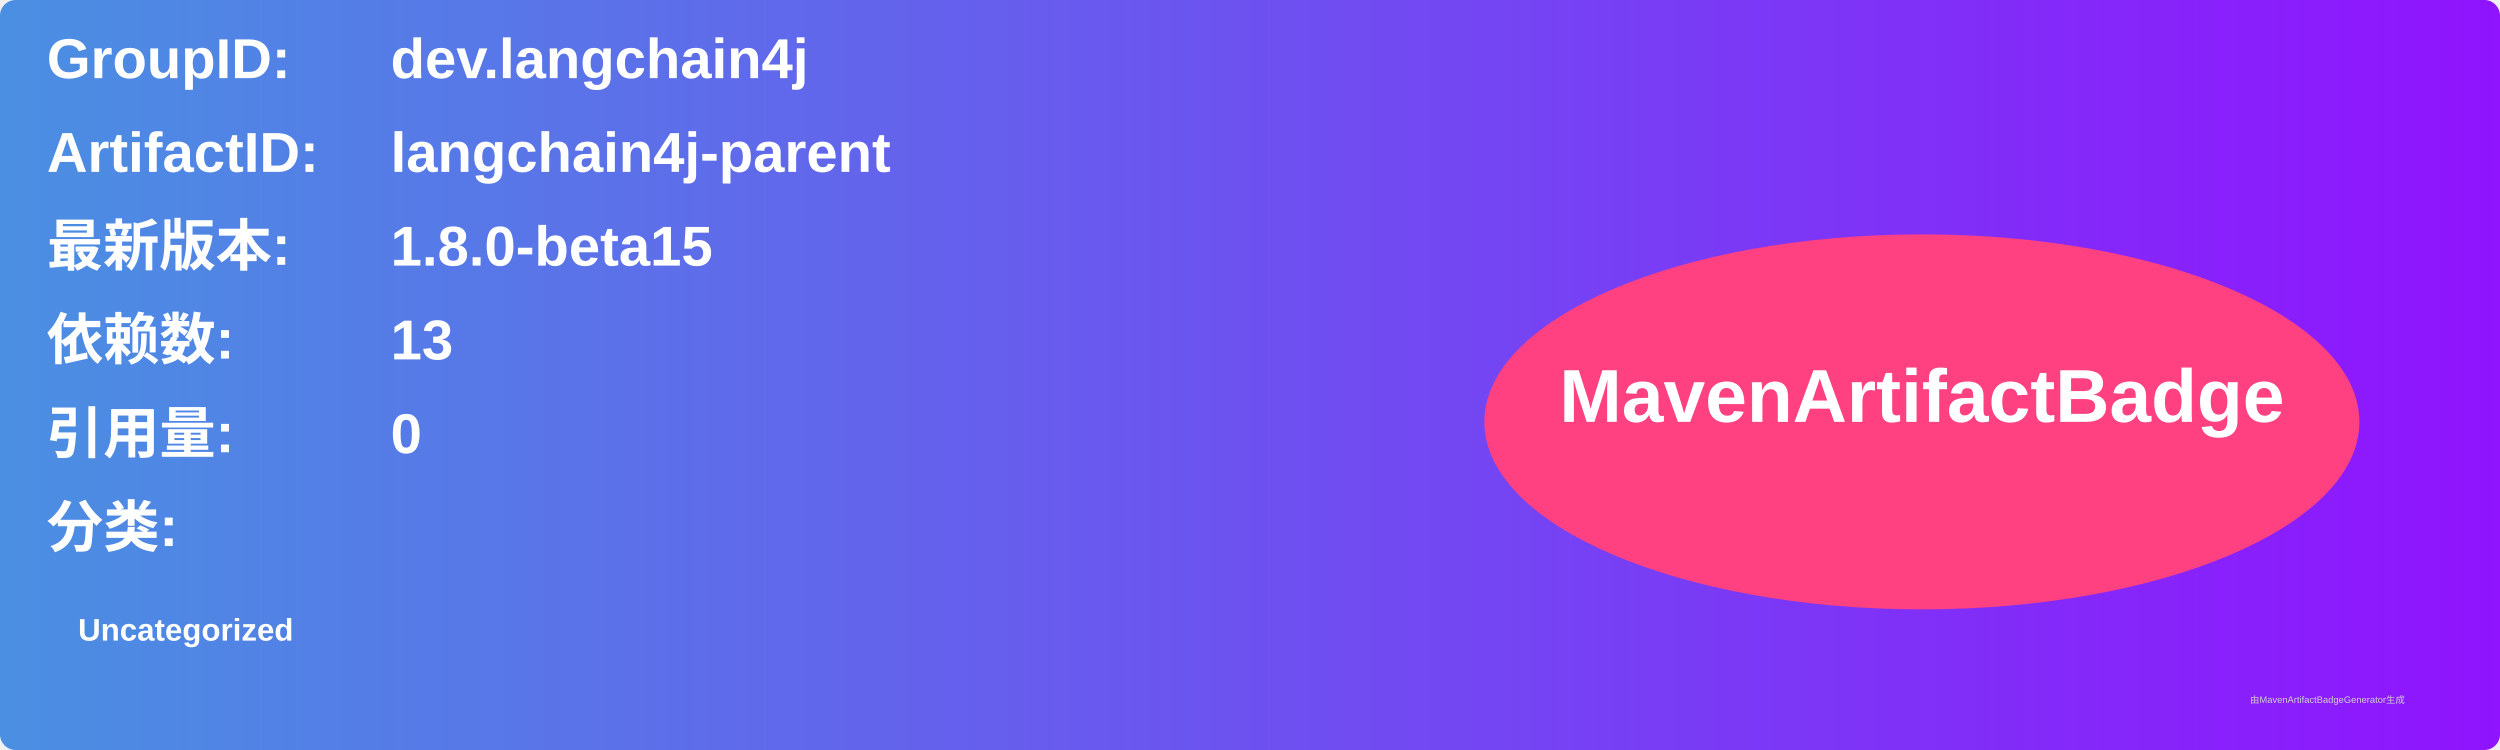
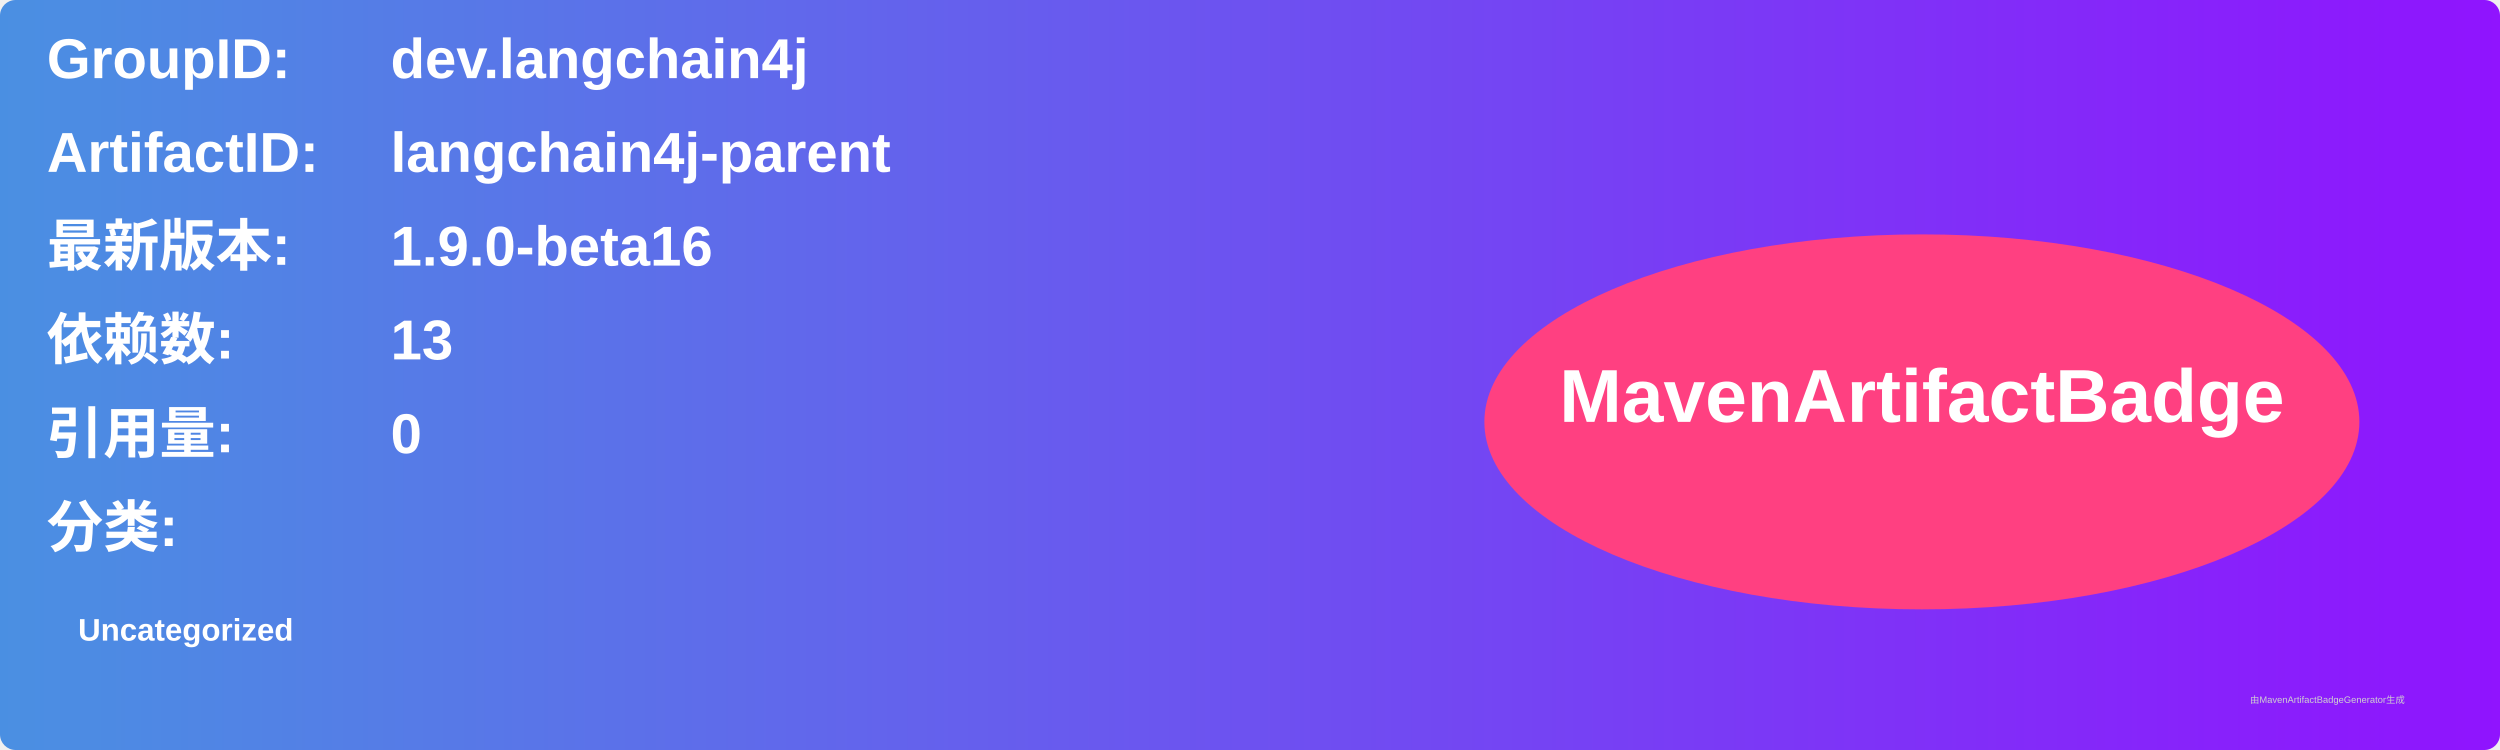
<svg xmlns="http://www.w3.org/2000/svg" width="800" height="240" viewBox="0 0 800 240">
  <linearGradient id="grad" x1="0%" y1="0%" x2="100%" y2="0%">
    <stop offset="0%" stop-color="#4a90e2" />
    <stop offset="100%" stop-color="#9013fe" />
  </linearGradient>
  <rect width="100%" height="100%" rx="5" ry="5" fill="url(#grad)" />
  <g transform="translate(15, 15)">
    <text x="0" y="10" font-family="Arial" font-size="18" fill="white" font-weight="bold" width="260">GroupID:</text>
    <text x="110" y="10" font-family="Arial" font-size="18" fill="white" font-weight="bold" width="460">dev.langchain4j</text>
    <text x="0" y="40" font-family="Arial" font-size="18" fill="white" font-weight="bold" width="260">ArtifactID:</text>
    <text x="110" y="40" font-family="Arial" font-size="18" fill="white" font-weight="bold" width="460">langchain4j-parent</text>
    <text x="0" y="70" font-family="Arial" font-size="18" fill="white" font-weight="bold">最新版本:</text>
    <text x="110" y="70" font-family="Arial" font-size="18" fill="white" font-weight="bold">
-       <tspan font-weight="bold">1.8.0-beta15</tspan>
+       <tspan font-weight="bold">1.9.0-beta16</tspan>
    </text>
    <text x="0" y="100" font-family="Arial" font-size="18" fill="white" font-weight="bold">依赖数: </text>
    <text x="110" y="100" font-family="Arial" font-size="18" fill="white">
      <tspan font-weight="bold">13</tspan>
    </text>
    <text x="0" y="130" font-family="Arial" font-size="18" fill="white" font-weight="bold">引用量: </text>
    <text x="110" y="130" font-family="Arial" font-size="18" fill="white">
      <tspan font-weight="bold">0</tspan>
    </text>
    <text x="0" y="160" font-family="Arial" font-size="18" fill="white" font-weight="bold">分类:</text>
    <text x="10" y="190" font-family="Arial" font-size="10" fill="white">
      <tspan font-weight="bold">Uncategorized</tspan>
    </text>
    <ellipse cx="600" cy="120" rx="140" ry="60" fill="#ff4081" />
    <text x="600" y="120" text-anchor="middle" font-family="Arial" font-size="24" fill="white" font-weight="bold">MavenArtifactBadge</text>
  </g>
  <text x="720" y="225" font-family="Arial" font-size="3" fill="#d0d0d0">由MavenArtifactBadgeGenerator生成</text>
</svg>
